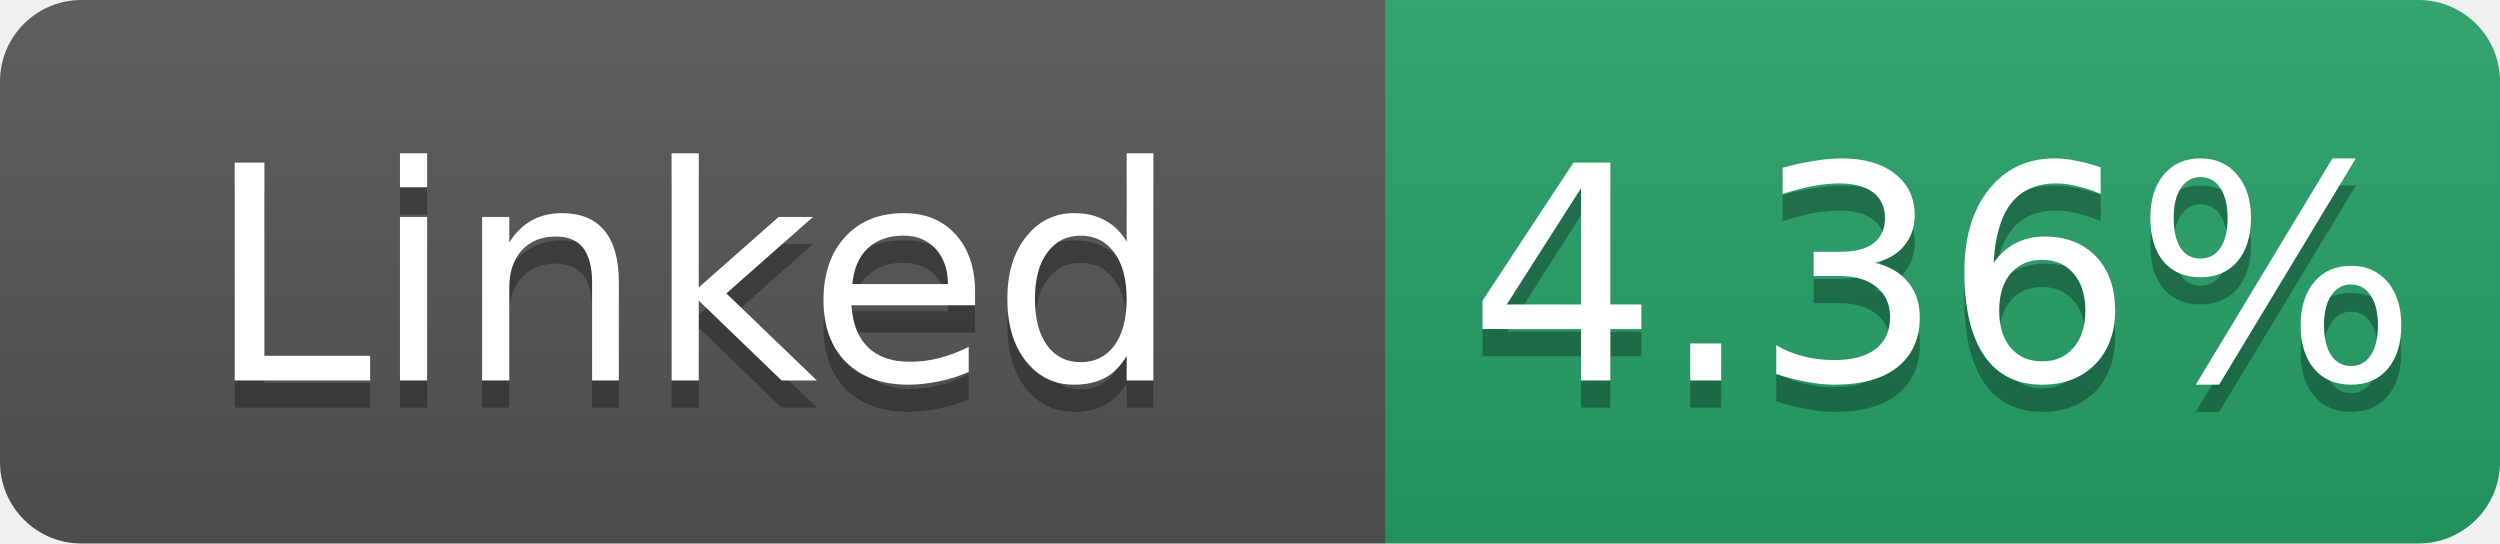
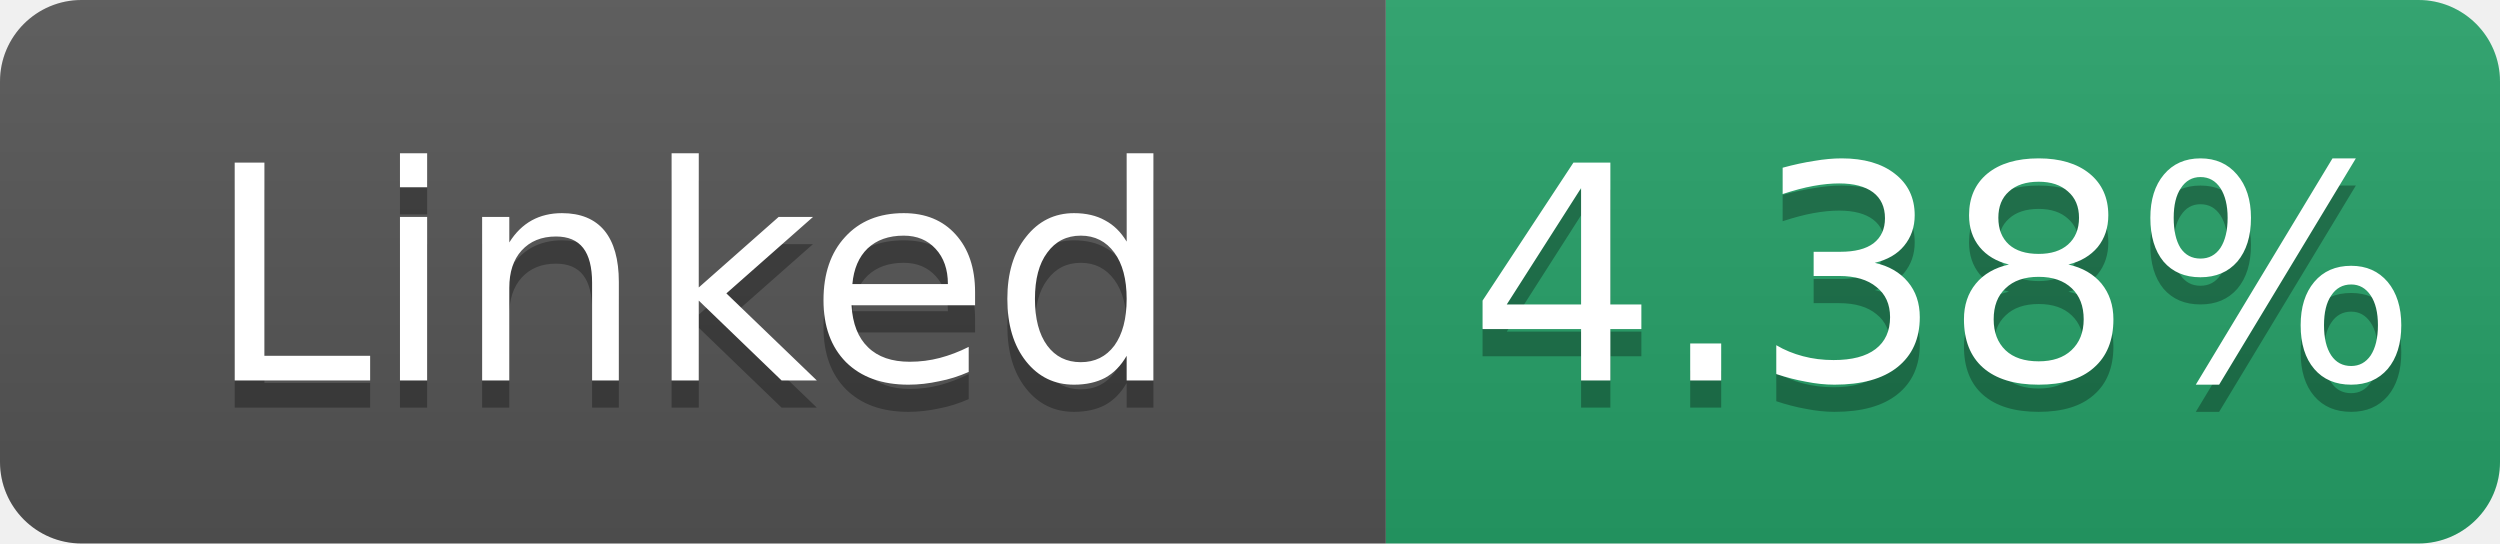
- <svg xmlns="http://www.w3.org/2000/svg" width="92" height="20" role="img" aria-label="Linked: 4.36%">
+ <svg xmlns="http://www.w3.org/2000/svg" width="92" height="20" role="img" aria-label="Linked: 4.38%">
  <linearGradient id="s" x2="0" y2="100%">
    <stop offset="0" stop-color="#bbb" stop-opacity=".1" />
    <stop offset="1" stop-opacity=".1" />
  </linearGradient>
  <clipPath id="r">
    <rect width="92" height="20" rx="3" fill="#fff" />
  </clipPath>
  <g clip-path="url(#r)">
    <rect width="51" height="20" fill="#555" />
    <rect x="51" width="41" height="20" fill="#26a269" />
    <rect width="92" height="20" fill="url(#s)" />
  </g>
  <g fill="#fff" text-anchor="middle" font-family="Verdana,Geneva,DejaVu Sans,sans-serif" font-size="11">
    <text x="25.5" y="15" fill="#010101" fill-opacity=".3">Linked</text>
    <text x="25.5" y="14">Linked</text>
-     <text x="71.5" y="15" fill="#010101" fill-opacity=".3">4.36%</text>
-     <text x="71.5" y="14">4.36%</text>
+     <text x="71.5" y="15" fill="#010101" fill-opacity=".3">4.38%</text>
+     <text x="71.5" y="14">4.38%</text>
  </g>
</svg>
